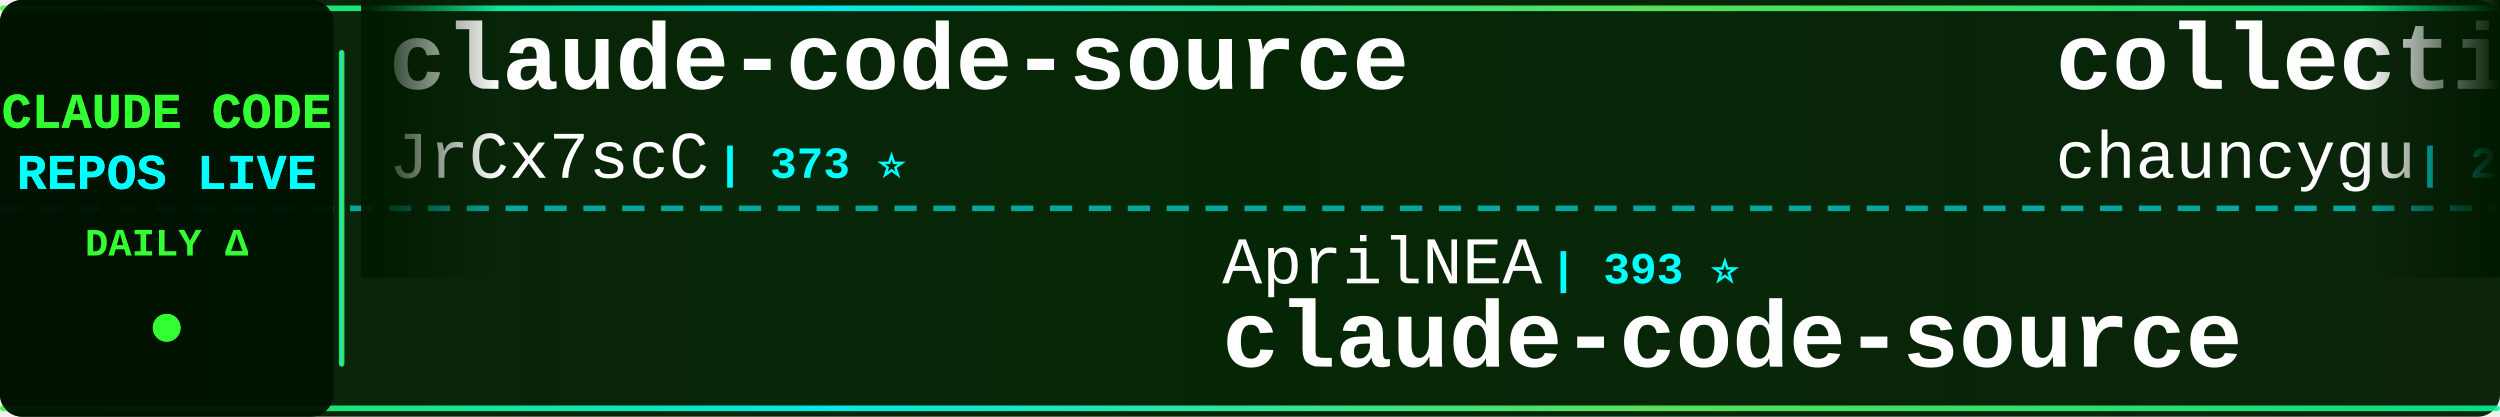
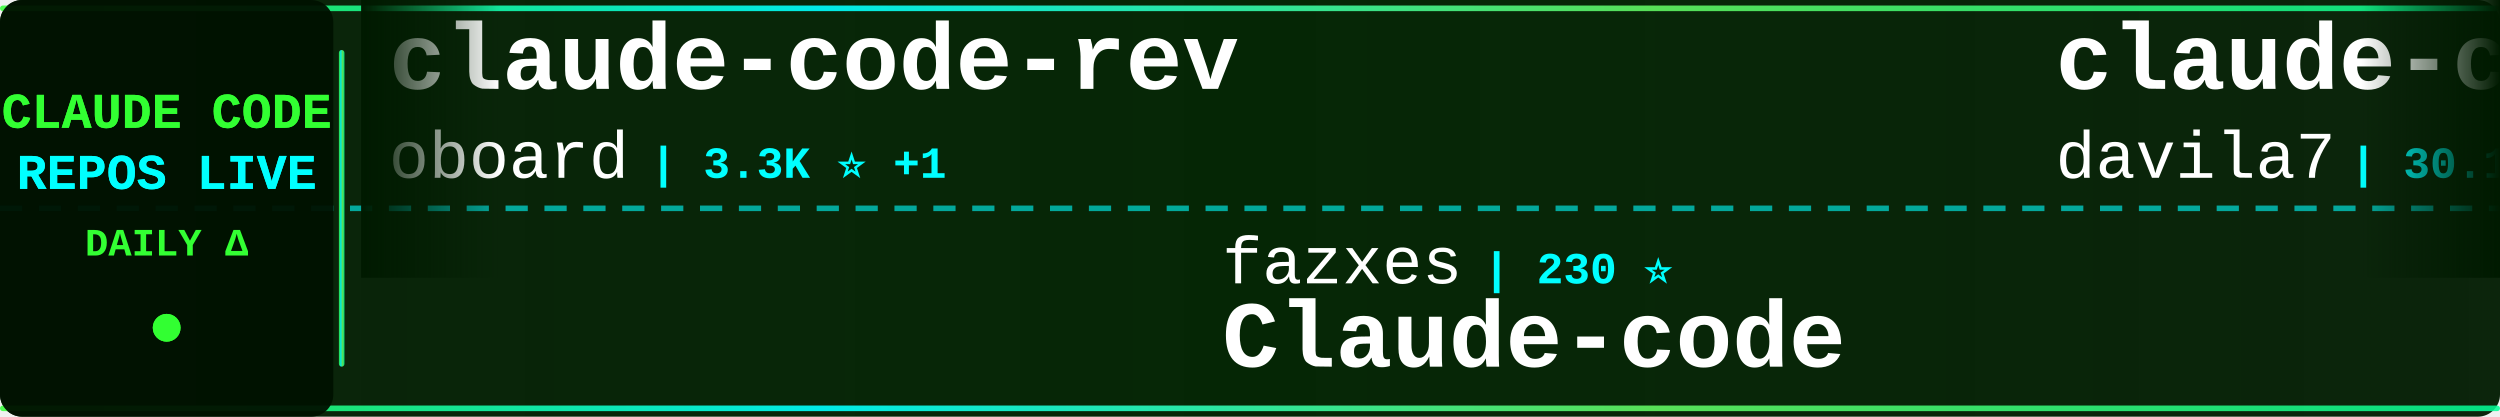
<svg xmlns="http://www.w3.org/2000/svg" width="900" height="150">
  <defs>
    <linearGradient id="tickerBg" x1="0%" y1="0%" x2="100%" y2="0%">
      <stop offset="0%" style="stop-color:#001a00;stop-opacity:0.95" />
      <stop offset="50%" style="stop-color:#002200;stop-opacity:0.98" />
      <stop offset="100%" style="stop-color:#001a00;stop-opacity:0.95" />
    </linearGradient>
    <linearGradient id="borderGrad" x1="0%" y1="0%" x2="100%" y2="0%">
      <stop offset="0%" style="stop-color:#33ff33;stop-opacity:0.85">
        <animate attributeName="stop-opacity" values="0.85;1;0.85" dur="2s" repeatCount="indefinite" />
      </stop>
      <stop offset="33%" style="stop-color:#00ffff;stop-opacity:0.9">
        <animate attributeName="stop-opacity" values="0.9;1;0.9" dur="2.2s" repeatCount="indefinite" />
      </stop>
      <stop offset="66%" style="stop-color:#66ff66;stop-opacity:0.85">
        <animate attributeName="stop-opacity" values="0.85;1;0.85" dur="1.8s" repeatCount="indefinite" />
      </stop>
      <stop offset="100%" style="stop-color:#00ff99;stop-opacity:0.85">
        <animate attributeName="stop-opacity" values="0.85;1;0.85" dur="2s" repeatCount="indefinite" />
      </stop>
    </linearGradient>
    <filter id="textGlow">
      <feGaussianBlur stdDeviation="0.1" result="coloredBlur" />
      <feMerge>
        <feMergeNode in="coloredBlur" />
        <feMergeNode in="SourceGraphic" />
      </feMerge>
    </filter>
    <filter id="metricGlow">
      <feGaussianBlur stdDeviation="0.2" result="coloredBlur" />
      <feMerge>
        <feMergeNode in="coloredBlur" />
        <feMergeNode in="SourceGraphic" />
      </feMerge>
    </filter>
    <linearGradient id="leftFade" x1="0%" y1="0%" x2="100%" y2="0%">
      <stop offset="0%" style="stop-color:#001a00;stop-opacity:1" />
      <stop offset="100%" style="stop-color:#001a00;stop-opacity:0" />
    </linearGradient>
    <linearGradient id="rightFade" x1="0%" y1="0%" x2="100%" y2="0%">
      <stop offset="0%" style="stop-color:#001a00;stop-opacity:0" />
      <stop offset="100%" style="stop-color:#001a00;stop-opacity:1" />
    </linearGradient>
  </defs>
  <rect width="900" height="150" fill="url(#tickerBg)" rx="8" />
  <rect x="0" y="2" width="900" height="2" fill="url(#borderGrad)" rx="1" />
  <rect x="0" y="146" width="900" height="2" fill="url(#borderGrad)" rx="1" />
  <line x1="0" y1="75" x2="900" y2="75" stroke="#00ffff" stroke-width="2" stroke-dasharray="8 6" opacity="0.6" />
  <rect x="0" y="0" width="120" height="150" fill="#001100" opacity="0.95" rx="8" />
  <text x="60" y="46" font-family="'Courier New', monospace" font-size="18" font-weight="bold" fill="#33ff33" text-anchor="middle" filter="url(#textGlow)">
    CLAUDE CODE
  </text>
  <text x="60" y="68" font-family="'Courier New', monospace" font-size="18" font-weight="bold" fill="#00ffff" text-anchor="middle" filter="url(#textGlow)">
    REPOS LIVE
  </text>
  <text x="60" y="92" font-family="'Courier New', monospace" font-size="14" font-weight="bold" fill="#33ff33" text-anchor="middle">
    DAILY Δ
  </text>
  <circle cx="60" cy="118" r="5" fill="#33ff33" filter="url(#metricGlow)">
    <animate attributeName="r" values="4;6;4" dur="1.5s" repeatCount="indefinite" />
    <animate attributeName="opacity" values="0.6;1;0.6" dur="1.5s" repeatCount="indefinite" />
  </circle>
  <rect x="122" y="18" width="2" height="114" fill="url(#borderGrad)" rx="1" />
  <clipPath id="tickerClip">
    <rect x="130" y="0" width="770" height="150" />
  </clipPath>
  <g clip-path="url(#tickerClip)">
    <g id="tickerItems">
      <animateTransform attributeName="transform" attributeType="XML" type="translate" from="0 0" to="-3000 0" dur="54s" repeatCount="indefinite" />
      <g transform="translate(0, 0)">
-         <text x="140" y="32" font-family="'Courier New', monospace" font-size="34" font-weight="bold" fill="#ffffff">claude-code-source</text>
-         <text x="140" y="64" font-family="'Courier New', monospace" font-size="24" font-weight="normal" fill="#ffffff" opacity="1.0">JrCx7scC</text>
-         <text x="258" y="64" font-family="'Courier New', monospace" font-size="16" font-weight="bold" fill="#00ffff"> | 373 ⭐</text>
+         <text x="140" y="32" font-family="'Courier New', monospace" font-size="34" font-weight="bold" fill="#ffffff">claude-code-rev</text>
+         <text x="140" y="64" font-family="'Courier New', monospace" font-size="24" font-weight="normal" fill="#ffffff" opacity="1.0">oboard</text>
+         <text x="234" y="64" font-family="'Courier New', monospace" font-size="16" font-weight="bold" fill="#00ffff"> | 3.3K ⭐ +1</text>
      </g>
      <g transform="translate(300, 0)">
+         <text x="140" y="102" font-family="'Courier New', monospace" font-size="24" font-weight="normal" fill="#ffffff" opacity="1.0">fazxes</text>
+         <text x="234" y="102" font-family="'Courier New', monospace" font-size="16" font-weight="bold" fill="#00ffff"> | 230 ⭐</text>
+         <text x="140" y="132" font-family="'Courier New', monospace" font-size="34" font-weight="bold" fill="#ffffff">Claude-code</text>
+       </g>
+       <g transform="translate(600, 0)">
+         <text x="140" y="32" font-family="'Courier New', monospace" font-size="34" font-weight="bold" fill="#ffffff">claude-code-templates</text>
+         <text x="140" y="64" font-family="'Courier New', monospace" font-size="24" font-weight="normal" fill="#ffffff" opacity="1.0">davila7</text>
+         <text x="246" y="64" font-family="'Courier New', monospace" font-size="16" font-weight="bold" fill="#00ffff"> | 30.1K ⭐ +1</text>
+       </g>
+       <g transform="translate(900, 0)">
        <text x="140" y="102" font-family="'Courier New', monospace" font-size="24" font-weight="normal" fill="#ffffff" opacity="1.0">AprilNEA</text>
        <text x="258" y="102" font-family="'Courier New', monospace" font-size="16" font-weight="bold" fill="#00ffff"> | 393 ⭐</text>
        <text x="140" y="132" font-family="'Courier New', monospace" font-size="34" font-weight="bold" fill="#ffffff">claude-code-source</text>
      </g>
-       <g transform="translate(600, 0)">
-         <text x="140" y="32" font-family="'Courier New', monospace" font-size="34" font-weight="bold" fill="#ffffff">collection-claude-code-s...</text>
-         <text x="140" y="64" font-family="'Courier New', monospace" font-size="24" font-weight="normal" fill="#ffffff" opacity="1.0">chauncygu</text>
-         <text x="270" y="64" font-family="'Courier New', monospace" font-size="16" font-weight="bold" fill="#00ffff"> | 2.8K ⭐ +1</text>
-       </g>
-       <g transform="translate(900, 0)">
-         <text x="140" y="102" font-family="'Courier New', monospace" font-size="24" font-weight="normal" fill="#ffffff" opacity="1.0">frankbria</text>
-         <text x="270" y="102" font-family="'Courier New', monospace" font-size="16" font-weight="bold" fill="#00ffff"> | 9.6K ⭐</text>
-         <text x="140" y="132" font-family="'Courier New', monospace" font-size="34" font-weight="bold" fill="#ffffff">ralph-claude-code</text>
-       </g>
      <g transform="translate(1200, 0)">
-         <text x="140" y="32" font-family="'Courier New', monospace" font-size="34" font-weight="bold" fill="#ffffff">sc-claude-code-files</text>
-         <text x="140" y="64" font-family="'Courier New', monospace" font-size="24" font-weight="normal" fill="#ffffff" opacity="1.0">https-deeplearning-ai</text>
-         <text x="414" y="64" font-family="'Courier New', monospace" font-size="16" font-weight="bold" fill="#00ffff"> | 538 ⭐</text>
+         <text x="140" y="32" font-family="'Courier New', monospace" font-size="34" font-weight="bold" fill="#ffffff">claude_codex_bridge</text>
+         <text x="140" y="64" font-family="'Courier New', monospace" font-size="24" font-weight="normal" fill="#ffffff" opacity="1.0">SeemSeam</text>
+         <text x="258" y="64" font-family="'Courier New', monospace" font-size="16" font-weight="bold" fill="#00ffff"> | 3.4K ⭐ +4</text>
      </g>
      <g transform="translate(1500, 0)">
-         <text x="140" y="102" font-family="'Courier New', monospace" font-size="24" font-weight="normal" fill="#ffffff" opacity="1.0">pedrohcgs</text>
-         <text x="270" y="102" font-family="'Courier New', monospace" font-size="16" font-weight="bold" fill="#00ffff"> | 1.4K ⭐</text>
-         <text x="140" y="132" font-family="'Courier New', monospace" font-size="34" font-weight="bold" fill="#ffffff">claude-code-my-workflow</text>
+         <text x="140" y="102" font-family="'Courier New', monospace" font-size="24" font-weight="normal" fill="#ffffff" opacity="1.0">https-deeplearning-ai</text>
+         <text x="414" y="102" font-family="'Courier New', monospace" font-size="16" font-weight="bold" fill="#00ffff"> | 538 ⭐</text>
+         <text x="140" y="132" font-family="'Courier New', monospace" font-size="34" font-weight="bold" fill="#ffffff">sc-claude-code-files</text>
      </g>
      <g transform="translate(1800, 0)">
+         <text x="140" y="32" font-family="'Courier New', monospace" font-size="34" font-weight="bold" fill="#ffffff">claude-howto</text>
+         <text x="140" y="64" font-family="'Courier New', monospace" font-size="24" font-weight="normal" fill="#ffffff" opacity="1.0">luongnv89</text>
+         <text x="270" y="64" font-family="'Courier New', monospace" font-size="16" font-weight="bold" fill="#00ffff"> | 40.9K ⭐ +3</text>
+       </g>
+       <g transform="translate(2100, 0)">
+         <text x="140" y="102" font-family="'Courier New', monospace" font-size="24" font-weight="normal" fill="#ffffff" opacity="1.0">Pimzino</text>
+         <text x="246" y="102" font-family="'Courier New', monospace" font-size="16" font-weight="bold" fill="#00ffff"> | 3.8K ⭐</text>
+         <text x="140" y="132" font-family="'Courier New', monospace" font-size="34" font-weight="bold" fill="#ffffff">claude-code-spec-workflo...</text>
+       </g>
+       <g transform="translate(2400, 0)">
+         <text x="140" y="32" font-family="'Courier New', monospace" font-size="34" font-weight="bold" fill="#ffffff">awesome-claude-code</text>
+         <text x="140" y="64" font-family="'Courier New', monospace" font-size="24" font-weight="normal" fill="#ffffff" opacity="1.0">jqueryscript</text>
+         <text x="306" y="64" font-family="'Courier New', monospace" font-size="16" font-weight="bold" fill="#00ffff"> | 490 ⭐</text>
+       </g>
+       <g transform="translate(2700, 0)">
+         <text x="140" y="102" font-family="'Courier New', monospace" font-size="24" font-weight="normal" fill="#ffffff" opacity="1.0">disler</text>
+         <text x="234" y="102" font-family="'Courier New', monospace" font-size="16" font-weight="bold" fill="#00ffff"> | 1.6K ⭐</text>
+         <text x="140" y="132" font-family="'Courier New', monospace" font-size="34" font-weight="bold" fill="#ffffff">pi-vs-claude-code</text>
+       </g>
+       <g transform="translate(3000, 0)">
        <text x="140" y="32" font-family="'Courier New', monospace" font-size="34" font-weight="bold" fill="#ffffff">claude-code-rev</text>
        <text x="140" y="64" font-family="'Courier New', monospace" font-size="24" font-weight="normal" fill="#ffffff" opacity="1.0">oboard</text>
-         <text x="234" y="64" font-family="'Courier New', monospace" font-size="16" font-weight="bold" fill="#00ffff"> | 3.3K ⭐</text>
-       </g>
-       <g transform="translate(2100, 0)">
-         <text x="140" y="102" font-family="'Courier New', monospace" font-size="24" font-weight="normal" fill="#ffffff" opacity="1.0">edmund-io</text>
-         <text x="270" y="102" font-family="'Courier New', monospace" font-size="16" font-weight="bold" fill="#00ffff"> | 1.5K ⭐</text>
-         <text x="140" y="132" font-family="'Courier New', monospace" font-size="34" font-weight="bold" fill="#ffffff">edmunds-claude-code</text>
-       </g>
-       <g transform="translate(2400, 0)">
-         <text x="140" y="32" font-family="'Courier New', monospace" font-size="34" font-weight="bold" fill="#ffffff">claude-code-from-source</text>
-         <text x="140" y="64" font-family="'Courier New', monospace" font-size="24" font-weight="normal" fill="#ffffff" opacity="1.0">alejandrobalderas</text>
-         <text x="366" y="64" font-family="'Courier New', monospace" font-size="16" font-weight="bold" fill="#00ffff"> | 2.7K ⭐</text>
-       </g>
-       <g transform="translate(2700, 0)">
-         <text x="140" y="102" font-family="'Courier New', monospace" font-size="24" font-weight="normal" fill="#ffffff" opacity="1.0">anthropics</text>
-         <text x="282" y="102" font-family="'Courier New', monospace" font-size="16" font-weight="bold" fill="#00ffff"> | 939 ⭐</text>
-         <text x="140" y="132" font-family="'Courier New', monospace" font-size="34" font-weight="bold" fill="#ffffff">claude-code-base-action</text>
-       </g>
-       <g transform="translate(3000, 0)">
-         <text x="140" y="32" font-family="'Courier New', monospace" font-size="34" font-weight="bold" fill="#ffffff">claude-code-source</text>
-         <text x="140" y="64" font-family="'Courier New', monospace" font-size="24" font-weight="normal" fill="#ffffff" opacity="1.0">JrCx7scC</text>
-         <text x="258" y="64" font-family="'Courier New', monospace" font-size="16" font-weight="bold" fill="#00ffff"> | 373 ⭐</text>
+         <text x="234" y="64" font-family="'Courier New', monospace" font-size="16" font-weight="bold" fill="#00ffff"> | 3.3K ⭐ +1</text>
      </g>
      <g transform="translate(3300, 0)">
+         <text x="140" y="102" font-family="'Courier New', monospace" font-size="24" font-weight="normal" fill="#ffffff" opacity="1.0">fazxes</text>
+         <text x="234" y="102" font-family="'Courier New', monospace" font-size="16" font-weight="bold" fill="#00ffff"> | 230 ⭐</text>
+         <text x="140" y="132" font-family="'Courier New', monospace" font-size="34" font-weight="bold" fill="#ffffff">Claude-code</text>
+       </g>
+       <g transform="translate(3600, 0)">
+         <text x="140" y="32" font-family="'Courier New', monospace" font-size="34" font-weight="bold" fill="#ffffff">claude-code-templates</text>
+         <text x="140" y="64" font-family="'Courier New', monospace" font-size="24" font-weight="normal" fill="#ffffff" opacity="1.0">davila7</text>
+         <text x="246" y="64" font-family="'Courier New', monospace" font-size="16" font-weight="bold" fill="#00ffff"> | 30.1K ⭐ +1</text>
+       </g>
+       <g transform="translate(3900, 0)">
        <text x="140" y="102" font-family="'Courier New', monospace" font-size="24" font-weight="normal" fill="#ffffff" opacity="1.0">AprilNEA</text>
        <text x="258" y="102" font-family="'Courier New', monospace" font-size="16" font-weight="bold" fill="#00ffff"> | 393 ⭐</text>
        <text x="140" y="132" font-family="'Courier New', monospace" font-size="34" font-weight="bold" fill="#ffffff">claude-code-source</text>
-       </g>
-       <g transform="translate(3600, 0)">
-         <text x="140" y="32" font-family="'Courier New', monospace" font-size="34" font-weight="bold" fill="#ffffff">collection-claude-code-s...</text>
-         <text x="140" y="64" font-family="'Courier New', monospace" font-size="24" font-weight="normal" fill="#ffffff" opacity="1.0">chauncygu</text>
-         <text x="270" y="64" font-family="'Courier New', monospace" font-size="16" font-weight="bold" fill="#00ffff"> | 2.8K ⭐ +1</text>
-       </g>
-       <g transform="translate(3900, 0)">
-         <text x="140" y="102" font-family="'Courier New', monospace" font-size="24" font-weight="normal" fill="#ffffff" opacity="1.0">frankbria</text>
-         <text x="270" y="102" font-family="'Courier New', monospace" font-size="16" font-weight="bold" fill="#00ffff"> | 9.6K ⭐</text>
-         <text x="140" y="132" font-family="'Courier New', monospace" font-size="34" font-weight="bold" fill="#ffffff">ralph-claude-code</text>
      </g>
    </g>
  </g>
  <rect x="130" y="0" width="50" height="100" fill="url(#leftFade)" />
  <rect x="850" y="0" width="50" height="100" fill="url(#rightFade)" />
</svg>
